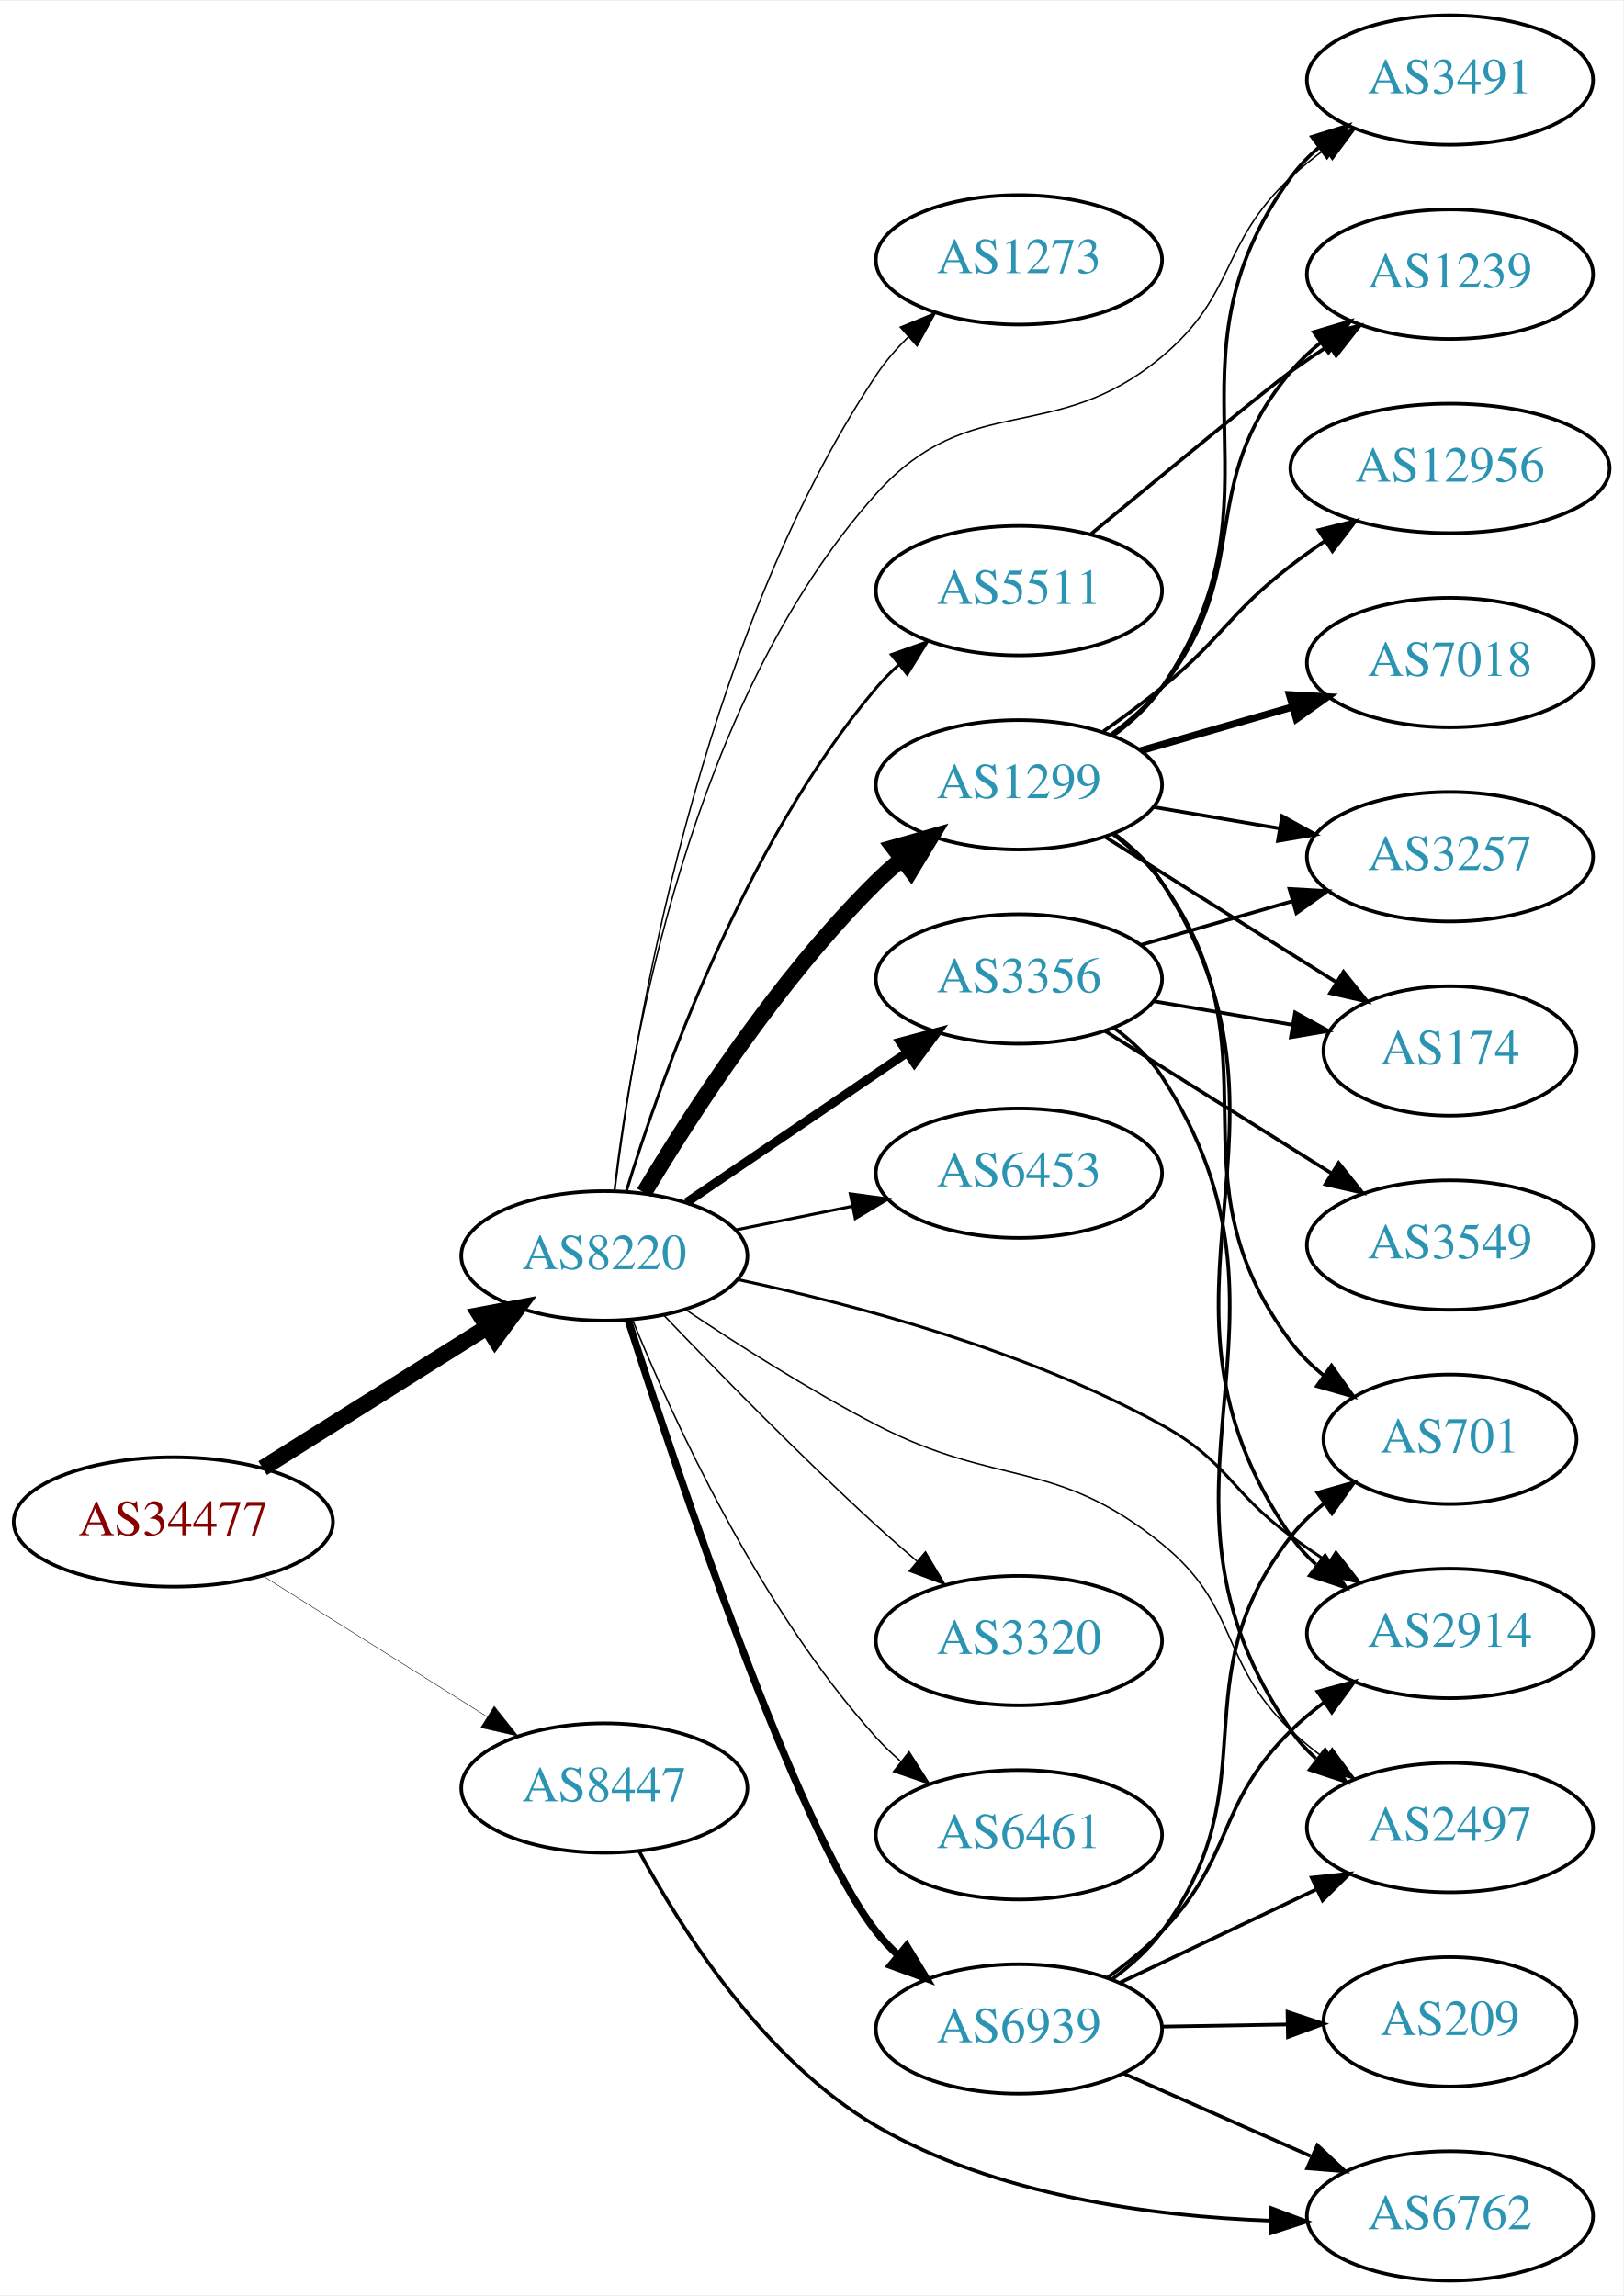
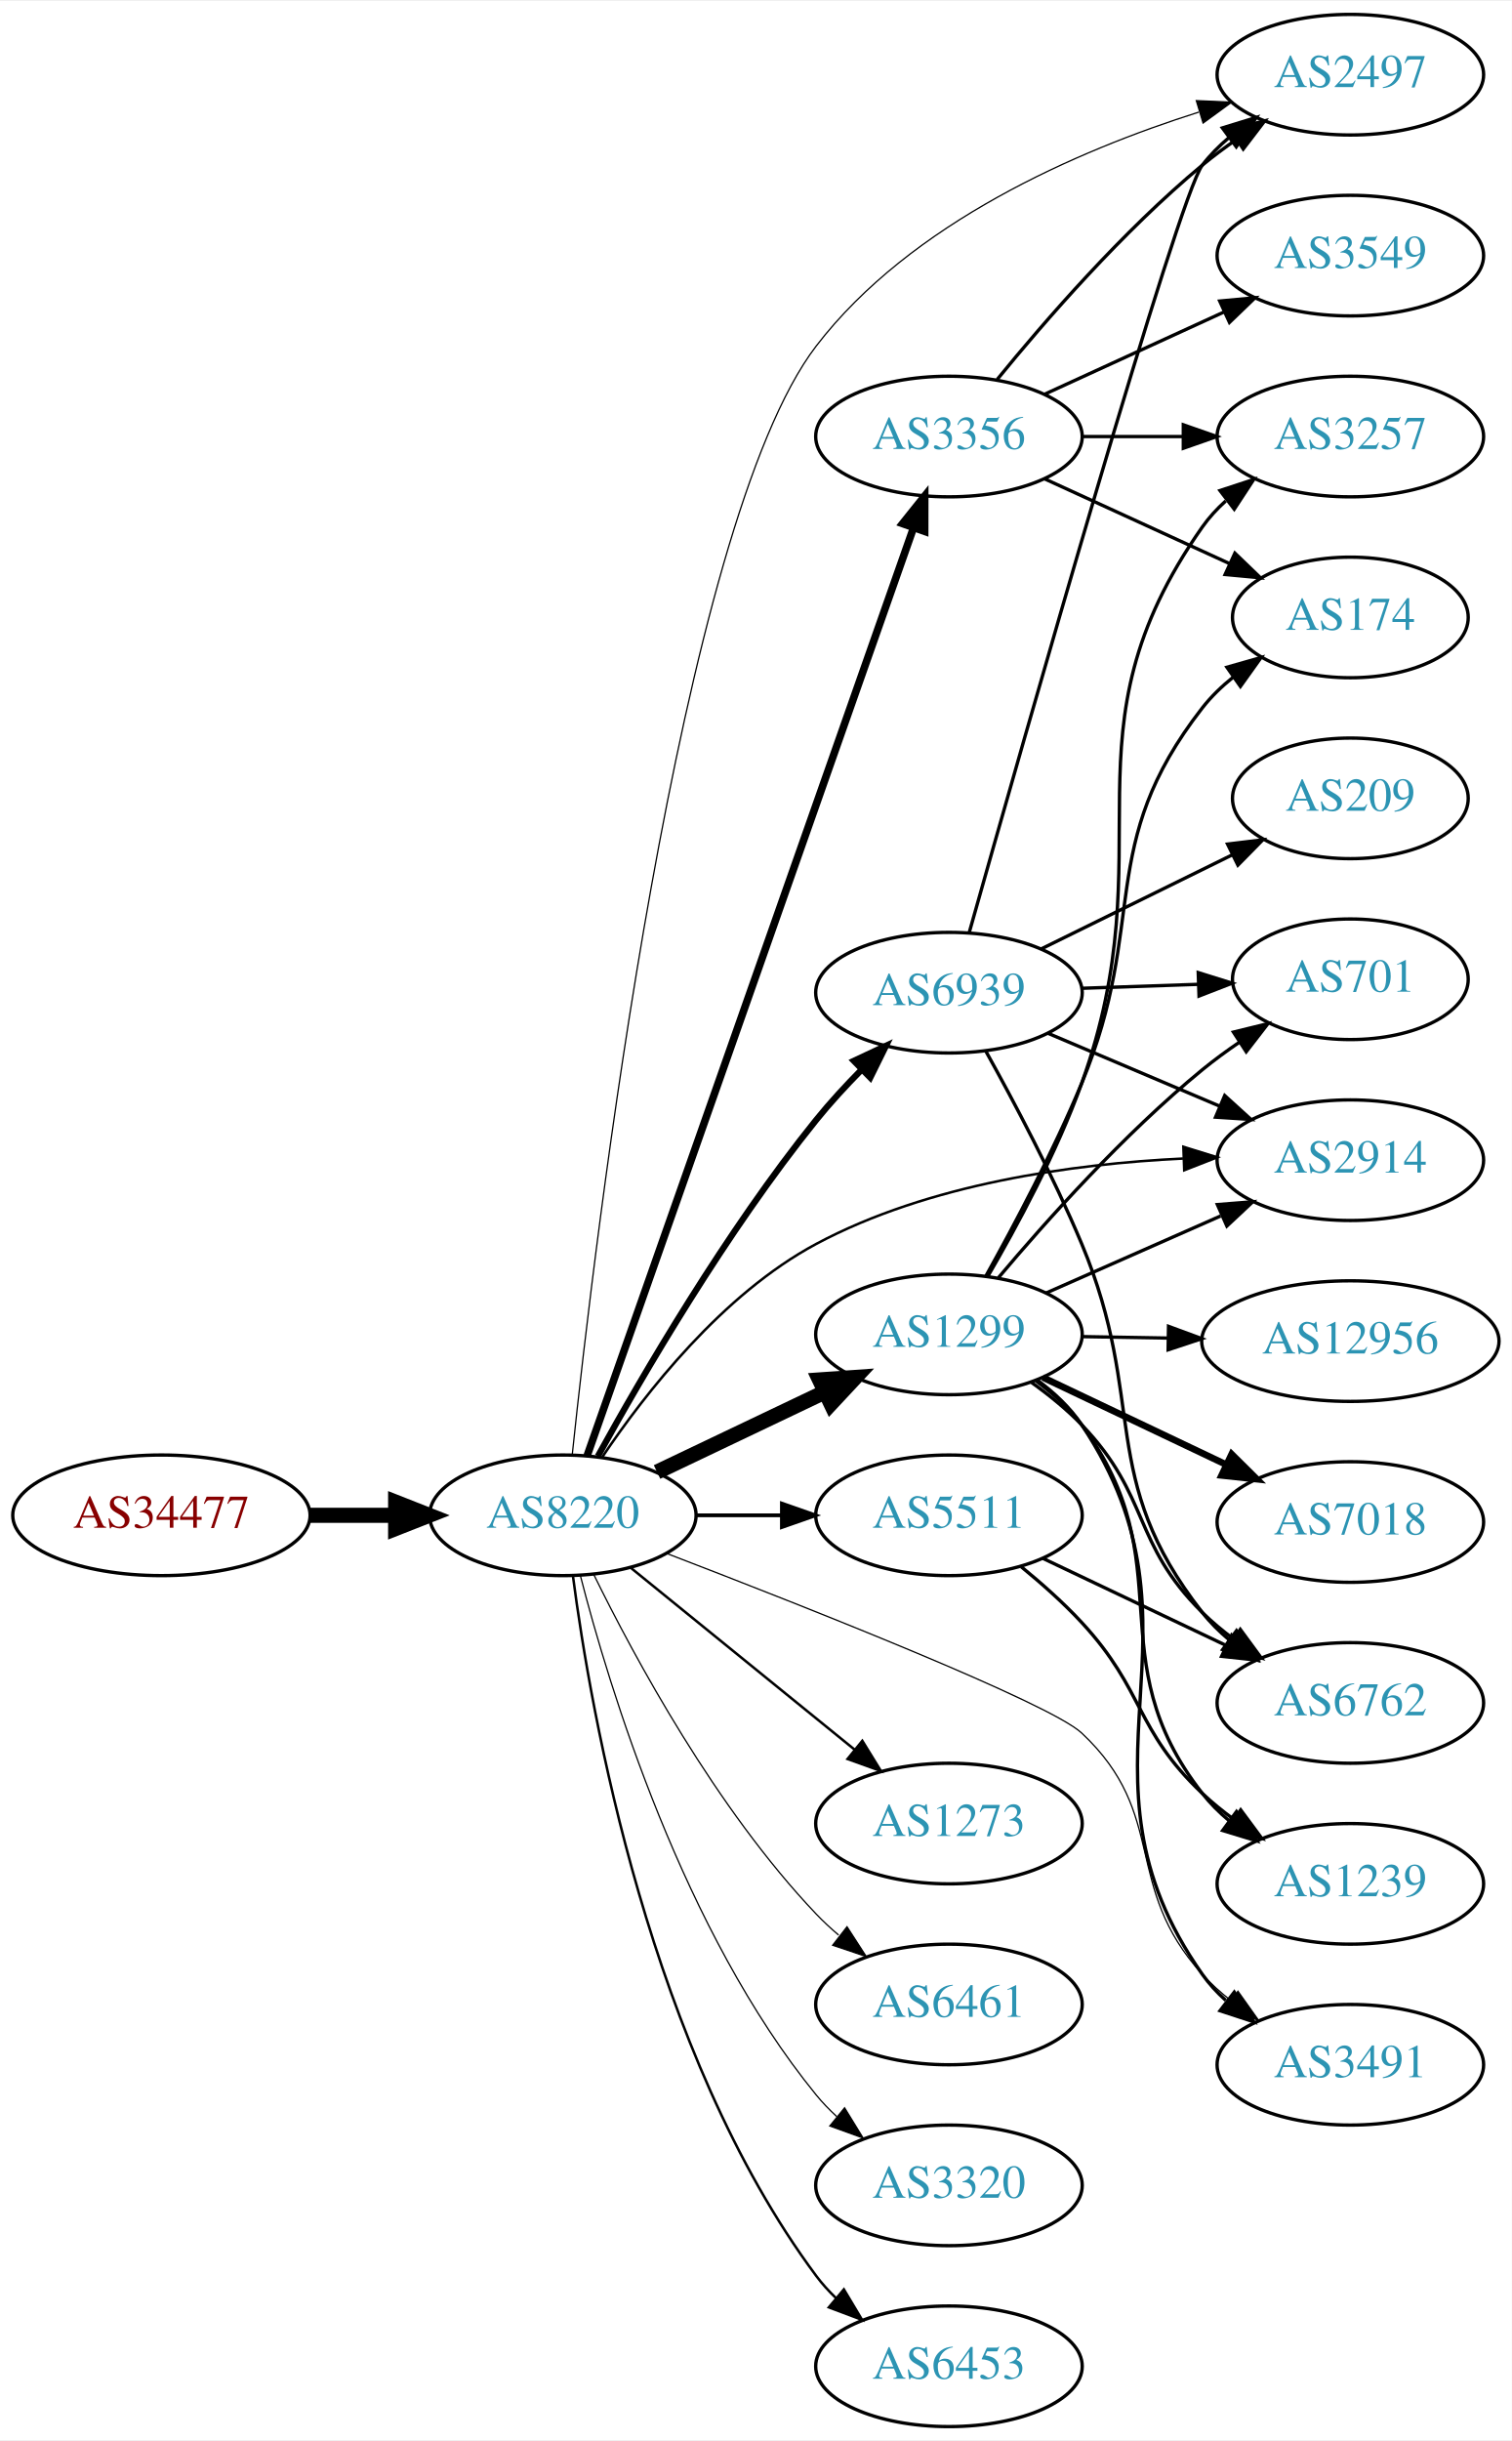
- <svg xmlns="http://www.w3.org/2000/svg" xmlns:xlink="http://www.w3.org/1999/xlink" width="451pt" height="638pt" viewBox="0.00 0.00 451.37 638.00">
-   <g id="graph0" class="graph" transform="scale(1 1) rotate(0) translate(4 634)">
-     <polygon fill="white" stroke="none" points="-4,4 -4,-634 447.37,-634 447.37,4 -4,4" />
+ <svg xmlns="http://www.w3.org/2000/svg" xmlns:xlink="http://www.w3.org/1999/xlink" width="451pt" height="728pt" viewBox="0.00 0.00 451.37 728.00">
+   <g id="graph0" class="graph" transform="scale(1 1) rotate(0) translate(4 724)">
+     <polygon fill="white" stroke="none" points="-4,4 -4,-724 447.37,-724 447.37,4 -4,4" />
    <g id="node1" class="node">
      <g id="a_node1">
        <a xlink:href="/asn/34477" xlink:title="AS34477 ~ ARAplus GmbH [AT]">
-           <ellipse fill="#ffffff" stroke="black" cx="44.196" cy="-211" rx="44.393" ry="18" />
-           <text text-anchor="middle" x="44.196" y="-207.3" font-family="Times,serif" font-size="14.00" fill="#880000">AS34477</text>
+           <ellipse fill="#ffffff" stroke="black" cx="44.196" cy="-272" rx="44.393" ry="18" />
+           <text text-anchor="middle" x="44.196" y="-268.3" font-family="Times,serif" font-size="14.00" fill="#880000">AS34477</text>
        </a>
      </g>
    </g>
    <g id="node2" class="node">
      <g id="a_node2">
        <a xlink:href="/asn/8220" xlink:title="AS8220 ~ COLT [GB]">
-           <ellipse fill="#ffffff" stroke="black" cx="164.039" cy="-285" rx="39.794" ry="18" />
-           <text text-anchor="middle" x="164.039" y="-281.3" font-family="Times,serif" font-size="14.00" fill="#2c94b3">AS8220</text>
+           <ellipse fill="#ffffff" stroke="black" cx="164.039" cy="-272" rx="39.794" ry="18" />
+           <text text-anchor="middle" x="164.039" y="-268.3" font-family="Times,serif" font-size="14.00" fill="#2c94b3">AS8220</text>
        </a>
      </g>
    </g>
    <g id="edge1" class="edge">
-       <path fill="none" stroke="black" stroke-width="4.5" d="M69.043,-225.975C87.006,-237.255 111.808,-252.829 131.424,-265.147" />
-       <polygon fill="black" stroke="black" stroke-width="4.5" points="129.466,-268.567 140.029,-270.551 133.654,-261.898 129.466,-268.567" />
+       <path fill="none" stroke="black" stroke-width="4.5" d="M88.407,-272C96.72,-272 105.482,-272 113.965,-272" />
+       <polygon fill="black" stroke="black" stroke-width="4.5" points="114.123,-275.938 124.123,-272 114.123,-268.063 114.123,-275.938" />
    </g>
    <g id="node3" class="node">
      <g id="a_node3">
-         <a xlink:href="/asn/8447" xlink:title="AS8447 ~ A1 Telekom Austria AG [AT]">
-           <ellipse fill="#ffffff" stroke="black" cx="164.039" cy="-137" rx="39.794" ry="18" />
-           <text text-anchor="middle" x="164.039" y="-133.3" font-family="Times,serif" font-size="14.00" fill="#2c94b3">AS8447</text>
+         <a xlink:href="/asn/1299" xlink:title="AS1299 ~ Telia Carrier [EU]">
+           <ellipse fill="#ffffff" stroke="black" cx="279.332" cy="-326" rx="39.794" ry="18" />
+           <text text-anchor="middle" x="279.332" y="-322.3" font-family="Times,serif" font-size="14.00" fill="#2c94b3">AS1299</text>
        </a>
      </g>
    </g>
    <g id="edge2" class="edge">
-       <path fill="none" stroke="black" stroke-width="0.136" d="M69.043,-196.025C87.006,-184.745 111.808,-169.171 131.424,-156.853" />
-       <polygon fill="black" stroke="black" stroke-width="0.136" points="133.421,-159.731 140.029,-151.449 129.699,-153.803 133.421,-159.731" />
+       <path fill="none" stroke="black" stroke-width="4.5" d="M192.175,-284.934C207.169,-292.081 225.99,-301.052 242.213,-308.785" />
+       <polygon fill="black" stroke="black" stroke-width="4.5" points="240.695,-312.423 251.417,-313.171 244.084,-305.314 240.695,-312.423" />
    </g>
    <g id="node4" class="node">
      <g id="a_node4">
-         <a xlink:href="/asn/1299" xlink:title="AS1299 ~ Telia Carrier [EU]">
-           <ellipse fill="#ffffff" stroke="black" cx="279.332" cy="-416" rx="39.794" ry="18" />
-           <text text-anchor="middle" x="279.332" y="-412.3" font-family="Times,serif" font-size="14.00" fill="#2c94b3">AS1299</text>
+         <a xlink:href="/asn/3356" xlink:title="AS3356 ~ Level 3 Parent, LLC [US]">
+           <ellipse fill="#ffffff" stroke="black" cx="279.332" cy="-594" rx="39.794" ry="18" />
+           <text text-anchor="middle" x="279.332" y="-590.3" font-family="Times,serif" font-size="14.00" fill="#2c94b3">AS3356</text>
        </a>
      </g>
    </g>
    <g id="edge3" class="edge">
-       <path fill="none" stroke="black" stroke-width="4.5" d="M175.089,-302.569C188.137,-324.427 212.483,-362.142 239.685,-389 241.815,-391.103 244.124,-393.155 246.519,-395.129" />
-       <polygon fill="black" stroke="black" stroke-width="4.5" points="244.515,-398.554 254.851,-401.498 249.297,-392.297 244.515,-398.554" />
+       <path fill="none" stroke="black" stroke-width="2.25" d="M171.291,-289.771C190.093,-343.209 246.207,-502.696 268.775,-566.839" />
+       <polygon fill="black" stroke="black" stroke-width="2.25" points="265.478,-568.013 272.098,-576.284 272.081,-565.689 265.478,-568.013" />
    </g>
    <g id="node5" class="node">
      <g id="a_node5">
-         <a xlink:href="/asn/2497" xlink:title="AS2497 ~ Internet Initiative Japan Inc. [JP]">
-           <ellipse fill="#ffffff" stroke="black" cx="399.174" cy="-126" rx="39.794" ry="18" />
-           <text text-anchor="middle" x="399.174" y="-122.3" font-family="Times,serif" font-size="14.00" fill="#2c94b3">AS2497</text>
+         <a xlink:href="/asn/1273" xlink:title="AS1273 ~ Vodafone Group PLC [EU]">
+           <ellipse fill="#ffffff" stroke="black" cx="279.332" cy="-180" rx="39.794" ry="18" />
+           <text text-anchor="middle" x="279.332" y="-176.3" font-family="Times,serif" font-size="14.00" fill="#2c94b3">AS1273</text>
        </a>
      </g>
    </g>
    <g id="edge4" class="edge">
-       <path fill="none" stroke="black" stroke-width="0.409" d="M186.678,-270.018C201.282,-260.249 221.193,-247.584 239.685,-238 273.576,-220.436 289.293,-228.996 318.978,-205 340.838,-187.329 334.641,-172.405 354.978,-153 357.847,-150.262 361.037,-147.655 364.346,-145.217" />
-       <polygon fill="black" stroke="black" stroke-width="0.409" points="366.41,-148.047 372.706,-139.526 362.47,-142.26 366.41,-148.047" />
+       <path fill="none" stroke="black" stroke-width="0.75" d="M184.257,-256.393C202.649,-241.458 230.569,-218.786 251.219,-202.017" />
+       <polygon fill="black" stroke="black" stroke-width="0.75" points="253.462,-204.704 259.019,-195.683 249.05,-199.27 253.462,-204.704" />
    </g>
    <g id="node6" class="node">
      <g id="a_node6">
-         <a xlink:href="/asn/3356" xlink:title="AS3356 ~ Level 3 Parent, LLC [US]">
-           <ellipse fill="#ffffff" stroke="black" cx="279.332" cy="-362" rx="39.794" ry="18" />
-           <text text-anchor="middle" x="279.332" y="-358.3" font-family="Times,serif" font-size="14.00" fill="#2c94b3">AS3356</text>
+         <a xlink:href="/asn/6461" xlink:title="AS6461 ~ Zayo Bandwidth [US]">
+           <ellipse fill="#ffffff" stroke="black" cx="279.332" cy="-126" rx="39.794" ry="18" />
+           <text text-anchor="middle" x="279.332" y="-122.3" font-family="Times,serif" font-size="14.00" fill="#2c94b3">AS6461</text>
        </a>
      </g>
    </g>
    <g id="edge5" class="edge">
-       <path fill="none" stroke="black" stroke-width="2.455" d="M186.883,-299.846C204.28,-311.67 228.827,-328.354 248.11,-341.46" />
-       <polygon fill="black" stroke="black" stroke-width="2.455" points="246.317,-344.473 256.555,-347.199 250.251,-338.683 246.317,-344.473" />
+       <path fill="none" stroke="black" stroke-width="0.375" d="M173.271,-254.348C185.361,-229.695 209.759,-184.447 239.685,-153 241.748,-150.832 244.01,-148.733 246.372,-146.727" />
+       <polygon fill="black" stroke="black" stroke-width="0.375" points="248.895,-149.199 254.645,-140.3 244.601,-143.671 248.895,-149.199" />
    </g>
    <g id="node7" class="node">
      <g id="a_node7">
-         <a xlink:href="/asn/6453" xlink:title="AS6453 ~ TATA COMMUNICATIONS (AMERICA) INC [US]">
-           <ellipse fill="#ffffff" stroke="black" cx="279.332" cy="-308" rx="39.794" ry="18" />
-           <text text-anchor="middle" x="279.332" y="-304.3" font-family="Times,serif" font-size="14.00" fill="#2c94b3">AS6453</text>
+         <a xlink:href="/asn/5511" xlink:title="AS5511 ~ Orange S.A. [FR]">
+           <ellipse fill="#ffffff" stroke="black" cx="279.332" cy="-272" rx="39.794" ry="18" />
+           <text text-anchor="middle" x="279.332" y="-268.3" font-family="Times,serif" font-size="14.00" fill="#2c94b3">AS5511</text>
        </a>
      </g>
    </g>
    <g id="edge6" class="edge">
-       <path fill="none" stroke="black" stroke-width="0.818" d="M200.574,-292.214C210.803,-294.291 222.104,-296.585 232.846,-298.766" />
-       <polygon fill="black" stroke="black" stroke-width="0.818" points="232.425,-302.252 242.922,-300.811 233.818,-295.392 232.425,-302.252" />
+       <path fill="none" stroke="black" stroke-width="1.125" d="M203.711,-272C211.914,-272 220.678,-272 229.21,-272" />
+       <polygon fill="black" stroke="black" stroke-width="1.125" points="229.449,-275.5 239.449,-272 229.449,-268.5 229.449,-275.5" />
    </g>
    <g id="node8" class="node">
      <g id="a_node8">
-         <a xlink:href="/asn/5511" xlink:title="AS5511 ~ Orange S.A. [FR]">
-           <ellipse fill="#ffffff" stroke="black" cx="279.332" cy="-470" rx="39.794" ry="18" />
-           <text text-anchor="middle" x="279.332" y="-466.3" font-family="Times,serif" font-size="14.00" fill="#2c94b3">AS5511</text>
+         <a xlink:href="/asn/2914" xlink:title="AS2914 ~ NTT America, Inc. [US]">
+           <ellipse fill="#ffffff" stroke="black" cx="399.174" cy="-378" rx="39.794" ry="18" />
+           <text text-anchor="middle" x="399.174" y="-374.3" font-family="Times,serif" font-size="14.00" fill="#2c94b3">AS2914</text>
        </a>
      </g>
    </g>
    <g id="edge7" class="edge">
-       <path fill="none" stroke="black" stroke-width="0.818" d="M170.1,-302.8C179.636,-333.948 202.695,-399.188 239.685,-443 241.566,-445.228 243.672,-447.359 245.904,-449.376" />
-       <polygon fill="black" stroke="black" stroke-width="0.818" points="243.853,-452.218 253.833,-455.775 248.249,-446.771 243.853,-452.218" />
+       <path fill="none" stroke="black" stroke-width="0.75" d="M175.851,-289.441C188.618,-308.411 211.696,-338.023 239.685,-353 273.372,-371.025 316.455,-376.912 349.198,-378.493" />
+       <polygon fill="black" stroke="black" stroke-width="0.75" points="349.319,-382 359.44,-378.865 349.573,-375.004 349.319,-382" />
    </g>
    <g id="node9" class="node">
      <g id="a_node9">
-         <a xlink:href="/asn/2914" xlink:title="AS2914 ~ NTT America, Inc. [US]">
-           <ellipse fill="#ffffff" stroke="black" cx="399.174" cy="-180" rx="39.794" ry="18" />
-           <text text-anchor="middle" x="399.174" y="-176.3" font-family="Times,serif" font-size="14.00" fill="#2c94b3">AS2914</text>
+         <a xlink:href="/asn/3320" xlink:title="AS3320 ~ DTAG [DE]">
+           <ellipse fill="#ffffff" stroke="black" cx="279.332" cy="-72" rx="39.794" ry="18" />
+           <text text-anchor="middle" x="279.332" y="-68.3" font-family="Times,serif" font-size="14.00" fill="#2c94b3">AS3320</text>
        </a>
      </g>
    </g>
    <g id="edge8" class="edge">
-       <path fill="none" stroke="black" stroke-width="0.818" d="M201.244,-278.385C233.548,-271.474 281.41,-258.7 318.978,-238 337.471,-227.81 337.976,-219.521 354.978,-207 358.343,-204.522 361.937,-202.039 365.561,-199.637" />
-       <polygon fill="black" stroke="black" stroke-width="0.818" points="367.463,-202.575 373.979,-194.221 363.676,-196.689 367.463,-202.575" />
+       <path fill="none" stroke="black" stroke-width="0.375" d="M169.259,-254.095C177.849,-220.648 199.99,-147.671 239.685,-99 241.528,-96.74 243.606,-94.587 245.819,-92.553" />
+       <polygon fill="black" stroke="black" stroke-width="0.375" points="248.169,-95.154 253.712,-86.124 243.748,-89.726 248.169,-95.154" />
    </g>
    <g id="node10" class="node">
      <g id="a_node10">
-         <a xlink:href="/asn/3320" xlink:title="AS3320 ~ DTAG [DE]">
-           <ellipse fill="#ffffff" stroke="black" cx="279.332" cy="-178" rx="39.794" ry="18" />
-           <text text-anchor="middle" x="279.332" y="-174.3" font-family="Times,serif" font-size="14.00" fill="#2c94b3">AS3320</text>
+         <a xlink:href="/asn/6453" xlink:title="AS6453 ~ TATA COMMUNICATIONS (AMERICA) INC [US]">
+           <ellipse fill="#ffffff" stroke="black" cx="279.332" cy="-18" rx="39.794" ry="18" />
+           <text text-anchor="middle" x="279.332" y="-14.3" font-family="Times,serif" font-size="14.00" fill="#2c94b3">AS6453</text>
        </a>
      </g>
    </g>
    <g id="edge9" class="edge">
-       <path fill="none" stroke="black" stroke-width="0.409" d="M180.62,-268.451C195.427,-252.942 218.515,-229.317 239.685,-210 243.276,-206.723 247.139,-203.354 250.983,-200.088" />
-       <polygon fill="black" stroke="black" stroke-width="0.409" points="253.326,-202.692 258.757,-193.594 248.838,-197.32 253.326,-202.692" />
+       <path fill="none" stroke="black" stroke-width="0.75" d="M167.045,-254.03C172.377,-213.186 190.055,-111.75 239.685,-45 241.425,-42.66 243.429,-40.449 245.59,-38.375" />
+       <polygon fill="black" stroke="black" stroke-width="0.75" points="247.95,-40.964 253.386,-31.87 243.465,-35.59 247.95,-40.964" />
    </g>
    <g id="node11" class="node">
      <g id="a_node11">
-         <a xlink:href="/asn/6461" xlink:title="AS6461 ~ ZAYO-6461 [US]">
-           <ellipse fill="#ffffff" stroke="black" cx="279.332" cy="-124" rx="39.794" ry="18" />
-           <text text-anchor="middle" x="279.332" y="-120.3" font-family="Times,serif" font-size="14.00" fill="#2c94b3">AS6461</text>
+         <a xlink:href="/asn/2497" xlink:title="AS2497 ~ Internet Initiative Japan Inc. [JP]">
+           <ellipse fill="#ffffff" stroke="black" cx="399.174" cy="-702" rx="39.794" ry="18" />
+           <text text-anchor="middle" x="399.174" y="-698.3" font-family="Times,serif" font-size="14.00" fill="#2c94b3">AS2497</text>
        </a>
      </g>
    </g>
    <g id="edge10" class="edge">
-       <path fill="none" stroke="black" stroke-width="0.409" d="M171.818,-267.348C182.911,-240.099 207.019,-187.164 239.685,-151 241.691,-148.779 243.912,-146.642 246.246,-144.61" />
-       <polygon fill="black" stroke="black" stroke-width="0.409" points="248.777,-147.073 254.469,-138.137 244.446,-141.573 248.777,-147.073" />
+       <path fill="none" stroke="black" stroke-width="0.375" d="M166.859,-290.118C173.58,-353.986 198.759,-567.666 239.685,-621 267.971,-657.861 317.706,-679.365 353.935,-690.835" />
+       <polygon fill="black" stroke="black" stroke-width="0.375" points="353.181,-694.264 363.766,-693.809 355.208,-687.564 353.181,-694.264" />
    </g>
    <g id="node12" class="node">
      <g id="a_node12">
-         <a xlink:href="/asn/6939" xlink:title="AS6939 ~ Hurricane Electric LLC [US]">
-           <ellipse fill="#ffffff" stroke="black" cx="279.332" cy="-70" rx="39.794" ry="18" />
-           <text text-anchor="middle" x="279.332" y="-66.3" font-family="Times,serif" font-size="14.00" fill="#2c94b3">AS6939</text>
+         <a xlink:href="/asn/3491" xlink:title="AS3491 ~ PCCW Global, Inc. [US]">
+           <ellipse fill="#ffffff" stroke="black" cx="399.174" cy="-108" rx="39.794" ry="18" />
+           <text text-anchor="middle" x="399.174" y="-104.3" font-family="Times,serif" font-size="14.00" fill="#2c94b3">AS3491</text>
        </a>
      </g>
    </g>
    <g id="edge11" class="edge">
-       <path fill="none" stroke="black" stroke-width="2.045" d="M170.663,-267.147C183.923,-225.786 217.674,-124.813 239.685,-97 241.495,-94.714 243.549,-92.541 245.745,-90.494" />
-       <polygon fill="black" stroke="black" stroke-width="2.045" points="248.098,-93.09 253.606,-84.04 243.656,-87.68 248.098,-93.09" />
+       <path fill="none" stroke="black" stroke-width="0.375" d="M195.168,-260.576C237.219,-244.437 309.456,-215.93 318.978,-207 345.074,-182.526 330.91,-161.471 354.978,-135 357.507,-132.219 360.386,-129.617 363.43,-127.212" />
+       <polygon fill="black" stroke="black" stroke-width="0.375" points="365.613,-129.955 371.746,-121.315 361.564,-124.245 365.613,-129.955" />
    </g>
    <g id="node13" class="node">
      <g id="a_node13">
-         <a xlink:href="/asn/1273" xlink:title="AS1273 ~ Vodafone Group PLC [EU]">
-           <ellipse fill="#ffffff" stroke="black" cx="279.332" cy="-562" rx="39.794" ry="18" />
-           <text text-anchor="middle" x="279.332" y="-558.3" font-family="Times,serif" font-size="14.00" fill="#2c94b3">AS1273</text>
+         <a xlink:href="/asn/6939" xlink:title="AS6939 ~ Hurricane Electric LLC [US]">
+           <ellipse fill="#ffffff" stroke="black" cx="279.332" cy="-428" rx="39.794" ry="18" />
+           <text text-anchor="middle" x="279.332" y="-424.3" font-family="Times,serif" font-size="14.00" fill="#2c94b3">AS6939</text>
        </a>
      </g>
    </g>
    <g id="edge12" class="edge">
-       <path fill="none" stroke="black" stroke-width="0.409" d="M166.956,-303.125C172.206,-345.918 189.902,-455.239 239.685,-530 242.197,-533.773 245.285,-537.333 248.61,-540.613" />
-       <polygon fill="black" stroke="black" stroke-width="0.409" points="246.342,-543.28 256.138,-547.316 250.997,-538.052 246.342,-543.28" />
+       <path fill="none" stroke="black" stroke-width="1.875" d="M174.503,-289.641C187.658,-313.475 212.893,-356.797 239.685,-390 243.796,-395.094 248.526,-400.225 253.235,-404.998" />
+       <polygon fill="black" stroke="black" stroke-width="1.875" points="250.935,-407.644 260.527,-412.145 255.835,-402.645 250.935,-407.644" />
+     </g>
+     <g id="edge13" class="edge">
+       <path fill="none" stroke="black" d="M308.259,-338.323C323.848,-345.202 343.484,-353.867 360.426,-361.343" />
+       <polygon fill="black" stroke="black" points="359.477,-364.75 370.039,-365.585 362.303,-358.346 359.477,-364.75" />
+     </g>
+     <g id="edge15" class="edge">
+       <path fill="none" stroke="black" d="M305.661,-312.4C310.716,-308.655 315.525,-304.174 318.978,-299 360.405,-236.931 311.977,-195.989 354.978,-135 356.966,-132.181 359.35,-129.595 361.964,-127.235" />
+       <polygon fill="black" stroke="black" points="364.517,-129.689 370.33,-120.831 360.262,-124.13 364.517,-129.689" />
    </g>
    <g id="node14" class="node">
      <g id="a_node14">
-         <a xlink:href="/asn/3491" xlink:title="AS3491 ~ PCCW Global, Inc. [US]">
-           <ellipse fill="#ffffff" stroke="black" cx="399.174" cy="-612" rx="39.794" ry="18" />
-           <text text-anchor="middle" x="399.174" y="-608.3" font-family="Times,serif" font-size="14.00" fill="#2c94b3">AS3491</text>
-         </a>
-       </g>
-     </g>
-     <g id="edge13" class="edge">
-       <path fill="none" stroke="black" stroke-width="0.409" d="M166.781,-303.254C171.488,-343.157 187.831,-439.2 239.685,-497 265.781,-526.089 289.009,-509.919 318.978,-535 339.977,-552.574 334.993,-566.281 354.978,-585 357.873,-587.711 361.078,-590.301 364.398,-592.729" />
-       <polygon fill="black" stroke="black" stroke-width="0.409" points="362.529,-595.69 372.77,-598.407 366.458,-589.897 362.529,-595.69" />
-     </g>
-     <g id="node22" class="node">
-       <g id="a_node22">
-         <a xlink:href="/asn/6762" xlink:title="AS6762 ~ TELECOM ITALIA SPARKLE S.p.A. [IT]">
-           <ellipse fill="#ffffff" stroke="black" cx="399.174" cy="-18" rx="39.794" ry="18" />
-           <text text-anchor="middle" x="399.174" y="-14.3" font-family="Times,serif" font-size="14.00" fill="#2c94b3">AS6762</text>
-         </a>
-       </g>
-     </g>
-     <g id="edge27" class="edge">
-       <path fill="none" stroke="black" d="M173.67,-119.492C185.402,-97.707 208.544,-61.165 239.685,-43 272.795,-23.687 316.104,-17.913 349.08,-16.703" />
-       <polygon fill="black" stroke="black" points="349.483,-20.195 359.397,-16.459 349.317,-13.197 349.483,-20.195" />
+         <a xlink:href="/asn/1239" xlink:title="AS1239 ~ Sprint [US]">
+           <ellipse fill="#ffffff" stroke="black" cx="399.174" cy="-162" rx="39.794" ry="18" />
+           <text text-anchor="middle" x="399.174" y="-158.3" font-family="Times,serif" font-size="14.00" fill="#2c94b3">AS1239</text>
+         </a>
+       </g>
    </g>
    <g id="edge14" class="edge">
-       <path fill="none" stroke="black" d="M305.741,-402.452C310.792,-398.705 315.579,-394.209 318.978,-389 364.037,-319.944 308.167,-274.88 354.978,-207 356.936,-204.161 359.3,-201.56 361.901,-199.191" />
-       <polygon fill="black" stroke="black" points="364.453,-201.643 370.245,-192.771 360.185,-196.095 364.453,-201.643" />
-     </g>
-     <g id="edge21" class="edge">
-       <path fill="none" stroke="black" d="M305.538,-429.684C310.599,-433.424 315.442,-437.882 318.978,-443 355.989,-496.565 316.608,-532.4 354.978,-585 357.193,-588.037 359.863,-590.809 362.776,-593.321" />
-       <polygon fill="black" stroke="black" points="360.795,-596.21 370.909,-599.367 364.972,-590.592 360.795,-596.21" />
+       <path fill="none" stroke="black" d="M305.283,-312.133C310.358,-308.403 315.27,-303.994 318.978,-299 349.642,-257.698 323.268,-229.504 354.978,-189 357.295,-186.04 360.033,-183.319 362.989,-180.839" />
+       <polygon fill="black" stroke="black" points="365.182,-183.571 371.181,-174.838 361.046,-177.924 365.182,-183.571" />
    </g>
    <g id="node15" class="node">
      <g id="a_node15">
-         <a xlink:href="/asn/701" xlink:title="AS701 ~ UUNET [US]">
-           <ellipse fill="#ffffff" stroke="black" cx="399.174" cy="-234" rx="35.194" ry="18" />
-           <text text-anchor="middle" x="399.174" y="-230.3" font-family="Times,serif" font-size="14.00" fill="#2c94b3">AS701</text>
-         </a>
-       </g>
-     </g>
-     <g id="edge15" class="edge">
-       <path fill="none" stroke="black" d="M305.44,-402.248C310.507,-398.511 315.376,-394.071 318.978,-389 353.198,-340.82 319.536,-308.289 354.978,-261 357.544,-257.577 360.682,-254.483 364.086,-251.717" />
-       <polygon fill="black" stroke="black" points="366.224,-254.491 372.362,-245.855 362.178,-248.778 366.224,-254.491" />
+         <a xlink:href="/asn/12956" xlink:title="AS12956 ~ TELXIUS [ES]">
+           <ellipse fill="#ffffff" stroke="black" cx="399.174" cy="-324" rx="44.393" ry="18" />
+           <text text-anchor="middle" x="399.174" y="-320.3" font-family="Times,serif" font-size="14.00" fill="#2c94b3">AS12956</text>
+         </a>
+       </g>
+     </g>
+     <g id="edge16" class="edge">
+       <path fill="none" stroke="black" d="M319.244,-325.34C327.347,-325.202 336.022,-325.055 344.548,-324.91" />
+       <polygon fill="black" stroke="black" points="344.887,-328.405 354.826,-324.736 344.768,-321.406 344.887,-328.405" />
    </g>
    <g id="node16" class="node">
      <g id="a_node16">
        <a xlink:href="/asn/7018" xlink:title="AS7018 ~ AT&amp;T Services, Inc. [US]">
-           <ellipse fill="#ffffff" stroke="black" cx="399.174" cy="-450" rx="39.794" ry="18" />
-           <text text-anchor="middle" x="399.174" y="-446.3" font-family="Times,serif" font-size="14.00" fill="#2c94b3">AS7018</text>
-         </a>
-       </g>
-     </g>
-     <g id="edge16" class="edge">
-       <path fill="none" stroke="black" stroke-width="2" d="M313.157,-425.471C326.2,-429.234 341.381,-433.614 355.275,-437.623" />
-       <polygon fill="black" stroke="black" stroke-width="2" points="354.537,-441.053 365.116,-440.462 356.478,-434.327 354.537,-441.053" />
+           <ellipse fill="#ffffff" stroke="black" cx="399.174" cy="-270" rx="39.794" ry="18" />
+           <text text-anchor="middle" x="399.174" y="-266.3" font-family="Times,serif" font-size="14.00" fill="#2c94b3">AS7018</text>
+         </a>
+       </g>
+     </g>
+     <g id="edge17" class="edge">
+       <path fill="none" stroke="black" stroke-width="2" d="M307.367,-313.152C323.535,-305.469 344.287,-295.608 361.871,-287.252" />
+       <polygon fill="black" stroke="black" stroke-width="2" points="363.735,-290.241 371.265,-282.788 360.73,-283.919 363.735,-290.241" />
    </g>
    <g id="node17" class="node">
      <g id="a_node17">
        <a xlink:href="/asn/3257" xlink:title="AS3257 ~ GTT [DE]">
-           <ellipse fill="#ffffff" stroke="black" cx="399.174" cy="-396" rx="39.794" ry="18" />
-           <text text-anchor="middle" x="399.174" y="-392.3" font-family="Times,serif" font-size="14.00" fill="#2c94b3">AS3257</text>
-         </a>
-       </g>
-     </g>
-     <g id="edge17" class="edge">
-       <path fill="none" stroke="black" d="M316.65,-409.836C327.739,-407.954 340.086,-405.859 351.749,-403.879" />
-       <polygon fill="black" stroke="black" points="352.5,-407.302 361.773,-402.178 351.328,-400.401 352.5,-407.302" />
+           <ellipse fill="#ffffff" stroke="black" cx="399.174" cy="-594" rx="39.794" ry="18" />
+           <text text-anchor="middle" x="399.174" y="-590.3" font-family="Times,serif" font-size="14.00" fill="#2c94b3">AS3257</text>
+         </a>
+       </g>
+     </g>
+     <g id="edge18" class="edge">
+       <path fill="none" stroke="black" d="M290.904,-343.291C299.562,-358.126 311.554,-380.321 318.978,-401 344.487,-472.053 311.554,-505.246 354.978,-567 356.962,-569.821 359.344,-572.41 361.957,-574.771" />
+       <polygon fill="black" stroke="black" points="360.253,-577.874 370.32,-581.176 364.509,-572.317 360.253,-577.874" />
    </g>
    <g id="node18" class="node">
      <g id="a_node18">
-         <a xlink:href="/asn/1239" xlink:title="AS1239 ~ Sprint [US]">
-           <ellipse fill="#ffffff" stroke="black" cx="399.174" cy="-558" rx="39.794" ry="18" />
-           <text text-anchor="middle" x="399.174" y="-554.3" font-family="Times,serif" font-size="14.00" fill="#2c94b3">AS1239</text>
-         </a>
-       </g>
-     </g>
-     <g id="edge18" class="edge">
-       <path fill="none" stroke="black" d="M305.02,-430.069C310.108,-433.789 315.093,-438.142 318.978,-443 345.373,-476 327.748,-498.686 354.978,-531 357.4,-533.874 360.209,-536.538 363.208,-538.983" />
-       <polygon fill="black" stroke="black" points="361.303,-541.924 371.461,-544.934 365.397,-536.246 361.303,-541.924" />
+         <a xlink:href="/asn/701" xlink:title="AS701 ~ UUNET [US]">
+           <ellipse fill="#ffffff" stroke="black" cx="399.174" cy="-432" rx="35.194" ry="18" />
+           <text text-anchor="middle" x="399.174" y="-428.3" font-family="Times,serif" font-size="14.00" fill="#2c94b3">AS701</text>
+         </a>
+       </g>
+     </g>
+     <g id="edge19" class="edge">
+       <path fill="none" stroke="black" d="M294.096,-342.926C308.301,-359.794 331.62,-385.871 354.978,-405 358.459,-407.851 362.262,-410.635 366.123,-413.266" />
+       <polygon fill="black" stroke="black" points="364.268,-416.235 374.561,-418.749 368.082,-410.365 364.268,-416.235" />
    </g>
    <g id="node19" class="node">
      <g id="a_node19">
-         <a xlink:href="/asn/12956" xlink:title="AS12956 ~ TELXIUS [ES]">
-           <ellipse fill="#ffffff" stroke="black" cx="399.174" cy="-504" rx="44.393" ry="18" />
-           <text text-anchor="middle" x="399.174" y="-500.3" font-family="Times,serif" font-size="14.00" fill="#2c94b3">AS12956</text>
-         </a>
-       </g>
-     </g>
-     <g id="edge19" class="edge">
-       <path fill="none" stroke="black" d="M302.815,-430.876C308.222,-434.679 313.9,-438.866 318.978,-443 336.045,-456.895 337.562,-463.546 354.978,-477 357.953,-479.298 361.13,-481.577 364.361,-483.78" />
-       <polygon fill="black" stroke="black" points="362.653,-486.845 372.936,-489.395 366.488,-480.989 362.653,-486.845" />
+         <a xlink:href="/asn/174" xlink:title="AS174 ~ Cogent Communications [US]">
+           <ellipse fill="#ffffff" stroke="black" cx="399.174" cy="-540" rx="35.194" ry="18" />
+           <text text-anchor="middle" x="399.174" y="-536.3" font-family="Times,serif" font-size="14.00" fill="#2c94b3">AS174</text>
+         </a>
+       </g>
+     </g>
+     <g id="edge20" class="edge">
+       <path fill="none" stroke="black" d="M290.39,-343.489C298.735,-358.445 310.556,-380.707 318.978,-401 339.021,-449.292 322.856,-471.745 354.978,-513 357.606,-516.376 360.784,-519.44 364.209,-522.189" />
+       <polygon fill="black" stroke="black" points="362.317,-525.138 372.509,-528.033 366.347,-519.414 362.317,-525.138" />
    </g>
    <g id="node20" class="node">
      <g id="a_node20">
-         <a xlink:href="/asn/174" xlink:title="AS174 ~ Cogent Communications [US]">
-           <ellipse fill="#ffffff" stroke="black" cx="399.174" cy="-342" rx="35.194" ry="18" />
-           <text text-anchor="middle" x="399.174" y="-338.3" font-family="Times,serif" font-size="14.00" fill="#2c94b3">AS174</text>
-         </a>
-       </g>
-     </g>
-     <g id="edge20" class="edge">
-       <path fill="none" stroke="black" d="M303.188,-401.581C317.957,-392.272 337.594,-379.905 354.978,-369 359.07,-366.433 363.383,-363.732 367.636,-361.071" />
-       <polygon fill="black" stroke="black" points="369.567,-363.991 376.19,-355.722 365.856,-358.056 369.567,-363.991" />
+         <a xlink:href="/asn/6762" xlink:title="AS6762 ~ TELECOM ITALIA SPARKLE S.p.A. [IT]">
+           <ellipse fill="#ffffff" stroke="black" cx="399.174" cy="-216" rx="39.794" ry="18" />
+           <text text-anchor="middle" x="399.174" y="-212.3" font-family="Times,serif" font-size="14.00" fill="#2c94b3">AS6762</text>
+         </a>
+       </g>
+     </g>
+     <g id="edge21" class="edge">
+       <path fill="none" stroke="black" d="M303.981,-311.664C309.235,-307.904 314.552,-303.6 318.978,-299 339.494,-277.679 333.924,-263.789 354.978,-243 357.8,-240.214 360.959,-237.575 364.25,-235.118" />
+       <polygon fill="black" stroke="black" points="366.318,-237.944 372.586,-229.402 362.359,-232.17 366.318,-237.944" />
+     </g>
+     <g id="edge23" class="edge">
+       <path fill="none" stroke="black" d="M293.751,-611.065C307.865,-628.375 331.28,-655.345 354.978,-675 358.194,-677.668 361.695,-680.27 365.265,-682.741" />
+       <polygon fill="black" stroke="black" points="363.343,-685.666 373.622,-688.236 367.189,-679.817 363.343,-685.666" />
    </g>
    <g id="edge24" class="edge">
-       <path fill="none" stroke="black" d="M305.741,-348.452C310.792,-344.705 315.579,-340.209 318.978,-335 364.037,-265.944 308.167,-220.88 354.978,-153 356.936,-150.161 359.3,-147.56 361.901,-145.191" />
-       <polygon fill="black" stroke="black" points="364.453,-147.643 370.245,-138.771 360.185,-142.095 364.453,-147.643" />
-     </g>
-     <g id="edge23" class="edge">
-       <path fill="none" stroke="black" d="M313.157,-371.471C326.2,-375.234 341.381,-379.614 355.275,-383.623" />
-       <polygon fill="black" stroke="black" points="354.537,-387.053 365.116,-386.462 356.478,-380.327 354.537,-387.053" />
+       <path fill="none" stroke="black" d="M319.244,-594C328.798,-594 339.147,-594 349.11,-594" />
+       <polygon fill="black" stroke="black" points="349.302,-597.5 359.302,-594 349.302,-590.5 349.302,-597.5" />
    </g>
    <g id="edge25" class="edge">
-       <path fill="none" stroke="black" d="M316.65,-355.836C328.923,-353.753 342.738,-351.408 355.461,-349.249" />
-       <polygon fill="black" stroke="black" points="356.106,-352.69 365.379,-347.566 354.934,-345.789 356.106,-352.69" />
+       <path fill="none" stroke="black" d="M307.96,-581.339C324.377,-573.817 345.358,-564.202 362.955,-556.139" />
+       <polygon fill="black" stroke="black" points="364.7,-559.189 372.332,-551.842 361.783,-552.826 364.7,-559.189" />
    </g>
    <g id="node21" class="node">
      <g id="a_node21">
        <a xlink:href="/asn/3549" xlink:title="AS3549 ~ Level 3 Parent, LLC [US]">
-           <ellipse fill="#ffffff" stroke="black" cx="399.174" cy="-288" rx="39.794" ry="18" />
-           <text text-anchor="middle" x="399.174" y="-284.3" font-family="Times,serif" font-size="14.00" fill="#2c94b3">AS3549</text>
+           <ellipse fill="#ffffff" stroke="black" cx="399.174" cy="-648" rx="39.794" ry="18" />
+           <text text-anchor="middle" x="399.174" y="-644.3" font-family="Times,serif" font-size="14.00" fill="#2c94b3">AS3549</text>
        </a>
      </g>
    </g>
    <g id="edge22" class="edge">
-       <path fill="none" stroke="black" d="M303.188,-347.581C317.957,-338.272 337.594,-325.905 354.978,-315 358.602,-312.726 362.399,-310.348 366.174,-307.986" />
-       <polygon fill="black" stroke="black" points="368.228,-310.829 374.851,-302.559 364.516,-304.894 368.228,-310.829" />
+       <path fill="none" stroke="black" d="M307.96,-606.661C323.917,-613.973 344.188,-623.261 361.471,-631.181" />
+       <polygon fill="black" stroke="black" points="360.169,-634.435 370.718,-635.419 363.085,-628.071 360.169,-634.435" />
    </g>
    <g id="edge26" class="edge">
-       <path fill="none" stroke="black" d="M299.429,-485.817C319.622,-502.506 349.333,-526.954 354.978,-531 358.374,-533.434 361.989,-535.89 365.624,-538.276" />
-       <polygon fill="black" stroke="black" points="363.746,-541.229 374.055,-543.674 367.521,-535.334 363.746,-541.229" />
+       <path fill="none" stroke="black" d="M300.888,-256.668C307.011,-251.667 313.533,-245.881 318.978,-240 337.828,-219.641 334.818,-208.061 354.978,-189 357.86,-186.275 361.057,-183.677 364.372,-181.244" />
+       <polygon fill="black" stroke="black" points="366.434,-184.074 372.738,-175.559 362.499,-178.284 366.434,-184.074" />
+     </g>
+     <g id="edge27" class="edge">
+       <path fill="none" stroke="black" d="M307.367,-259.152C323.535,-251.469 344.287,-241.608 361.871,-233.252" />
+       <polygon fill="black" stroke="black" points="363.735,-236.241 371.265,-228.788 360.73,-229.919 363.735,-236.241" />
+     </g>
+     <g id="edge30" class="edge">
+       <path fill="none" stroke="black" d="M308.858,-415.896C324.232,-409.373 343.408,-401.237 360.047,-394.177" />
+       <polygon fill="black" stroke="black" points="361.663,-397.293 369.502,-390.165 358.929,-390.849 361.663,-397.293" />
+     </g>
+     <g id="edge32" class="edge">
+       <path fill="none" stroke="black" d="M285.439,-446.153C301.088,-501.597 347.75,-665.547 354.978,-675 357.261,-677.986 359.977,-680.724 362.918,-683.215" />
+       <polygon fill="black" stroke="black" points="360.962,-686.122 371.091,-689.231 365.112,-680.484 360.962,-686.122" />
    </g>
    <g id="edge31" class="edge">
-       <path fill="none" stroke="black" d="M307.367,-82.847C323.535,-90.531 344.287,-100.392 361.871,-108.748" />
-       <polygon fill="black" stroke="black" points="360.73,-112.081 371.265,-113.212 363.735,-105.759 360.73,-112.081" />
+       <path fill="none" stroke="black" d="M318.918,-429.31C330.018,-429.687 342.217,-430.101 353.646,-430.489" />
+       <polygon fill="black" stroke="black" points="353.758,-433.994 363.872,-430.836 353.996,-426.998 353.758,-433.994" />
    </g>
    <g id="edge28" class="edge">
-       <path fill="none" stroke="black" d="M303.981,-84.336C309.235,-88.096 314.552,-92.4 318.978,-97 339.494,-118.321 333.924,-132.211 354.978,-153 357.8,-155.786 360.959,-158.425 364.25,-160.882" />
-       <polygon fill="black" stroke="black" points="362.359,-163.83 372.586,-166.598 366.318,-158.056 362.359,-163.83" />
-     </g>
-     <g id="edge32" class="edge">
-       <path fill="none" stroke="black" d="M305.283,-83.867C310.358,-87.597 315.27,-92.006 318.978,-97 349.642,-138.302 323.268,-166.496 354.978,-207 357.615,-210.369 360.798,-213.428 364.227,-216.175" />
-       <polygon fill="black" stroke="black" points="362.337,-219.125 372.53,-222.017 366.365,-213.4 362.337,-219.125" />
-     </g>
-     <g id="edge30" class="edge">
-       <path fill="none" stroke="black" d="M308.259,-57.677C323.848,-50.798 343.484,-42.133 360.426,-34.657" />
-       <polygon fill="black" stroke="black" points="362.303,-37.654 370.039,-30.415 359.477,-31.25 362.303,-37.654" />
-     </g>
-     <g id="node23" class="node">
-       <g id="a_node23">
+       <path fill="none" stroke="black" d="M290.363,-410.499C298.691,-395.536 310.502,-373.271 318.978,-353 338.822,-305.541 323.268,-283.504 354.978,-243 357.295,-240.04 360.033,-237.319 362.989,-234.839" />
+       <polygon fill="black" stroke="black" points="365.182,-237.571 371.181,-228.838 361.046,-231.924 365.182,-237.571" />
+     </g>
+     <g id="node22" class="node">
+       <g id="a_node22">
        <a xlink:href="/asn/209" xlink:title="AS209 ~ CenturyLink Communications, LLC [US]">
-           <ellipse fill="#ffffff" stroke="black" cx="399.174" cy="-72" rx="35.194" ry="18" />
-           <text text-anchor="middle" x="399.174" y="-68.3" font-family="Times,serif" font-size="14.00" fill="#2c94b3">AS209</text>
+           <ellipse fill="#ffffff" stroke="black" cx="399.174" cy="-486" rx="35.194" ry="18" />
+           <text text-anchor="middle" x="399.174" y="-482.3" font-family="Times,serif" font-size="14.00" fill="#2c94b3">AS209</text>
        </a>
      </g>
    </g>
    <g id="edge29" class="edge">
-       <path fill="none" stroke="black" d="M319.244,-70.66C330.331,-70.849 342.491,-71.055 353.873,-71.248" />
-       <polygon fill="black" stroke="black" points="353.997,-74.751 364.055,-71.421 354.115,-67.752 353.997,-74.751" />
+       <path fill="none" stroke="black" d="M306.778,-441.016C323.651,-449.321 345.692,-460.169 363.902,-469.132" />
+       <polygon fill="black" stroke="black" points="362.509,-472.347 373.027,-473.623 365.601,-466.067 362.509,-472.347" />
    </g>
  </g>
</svg>
